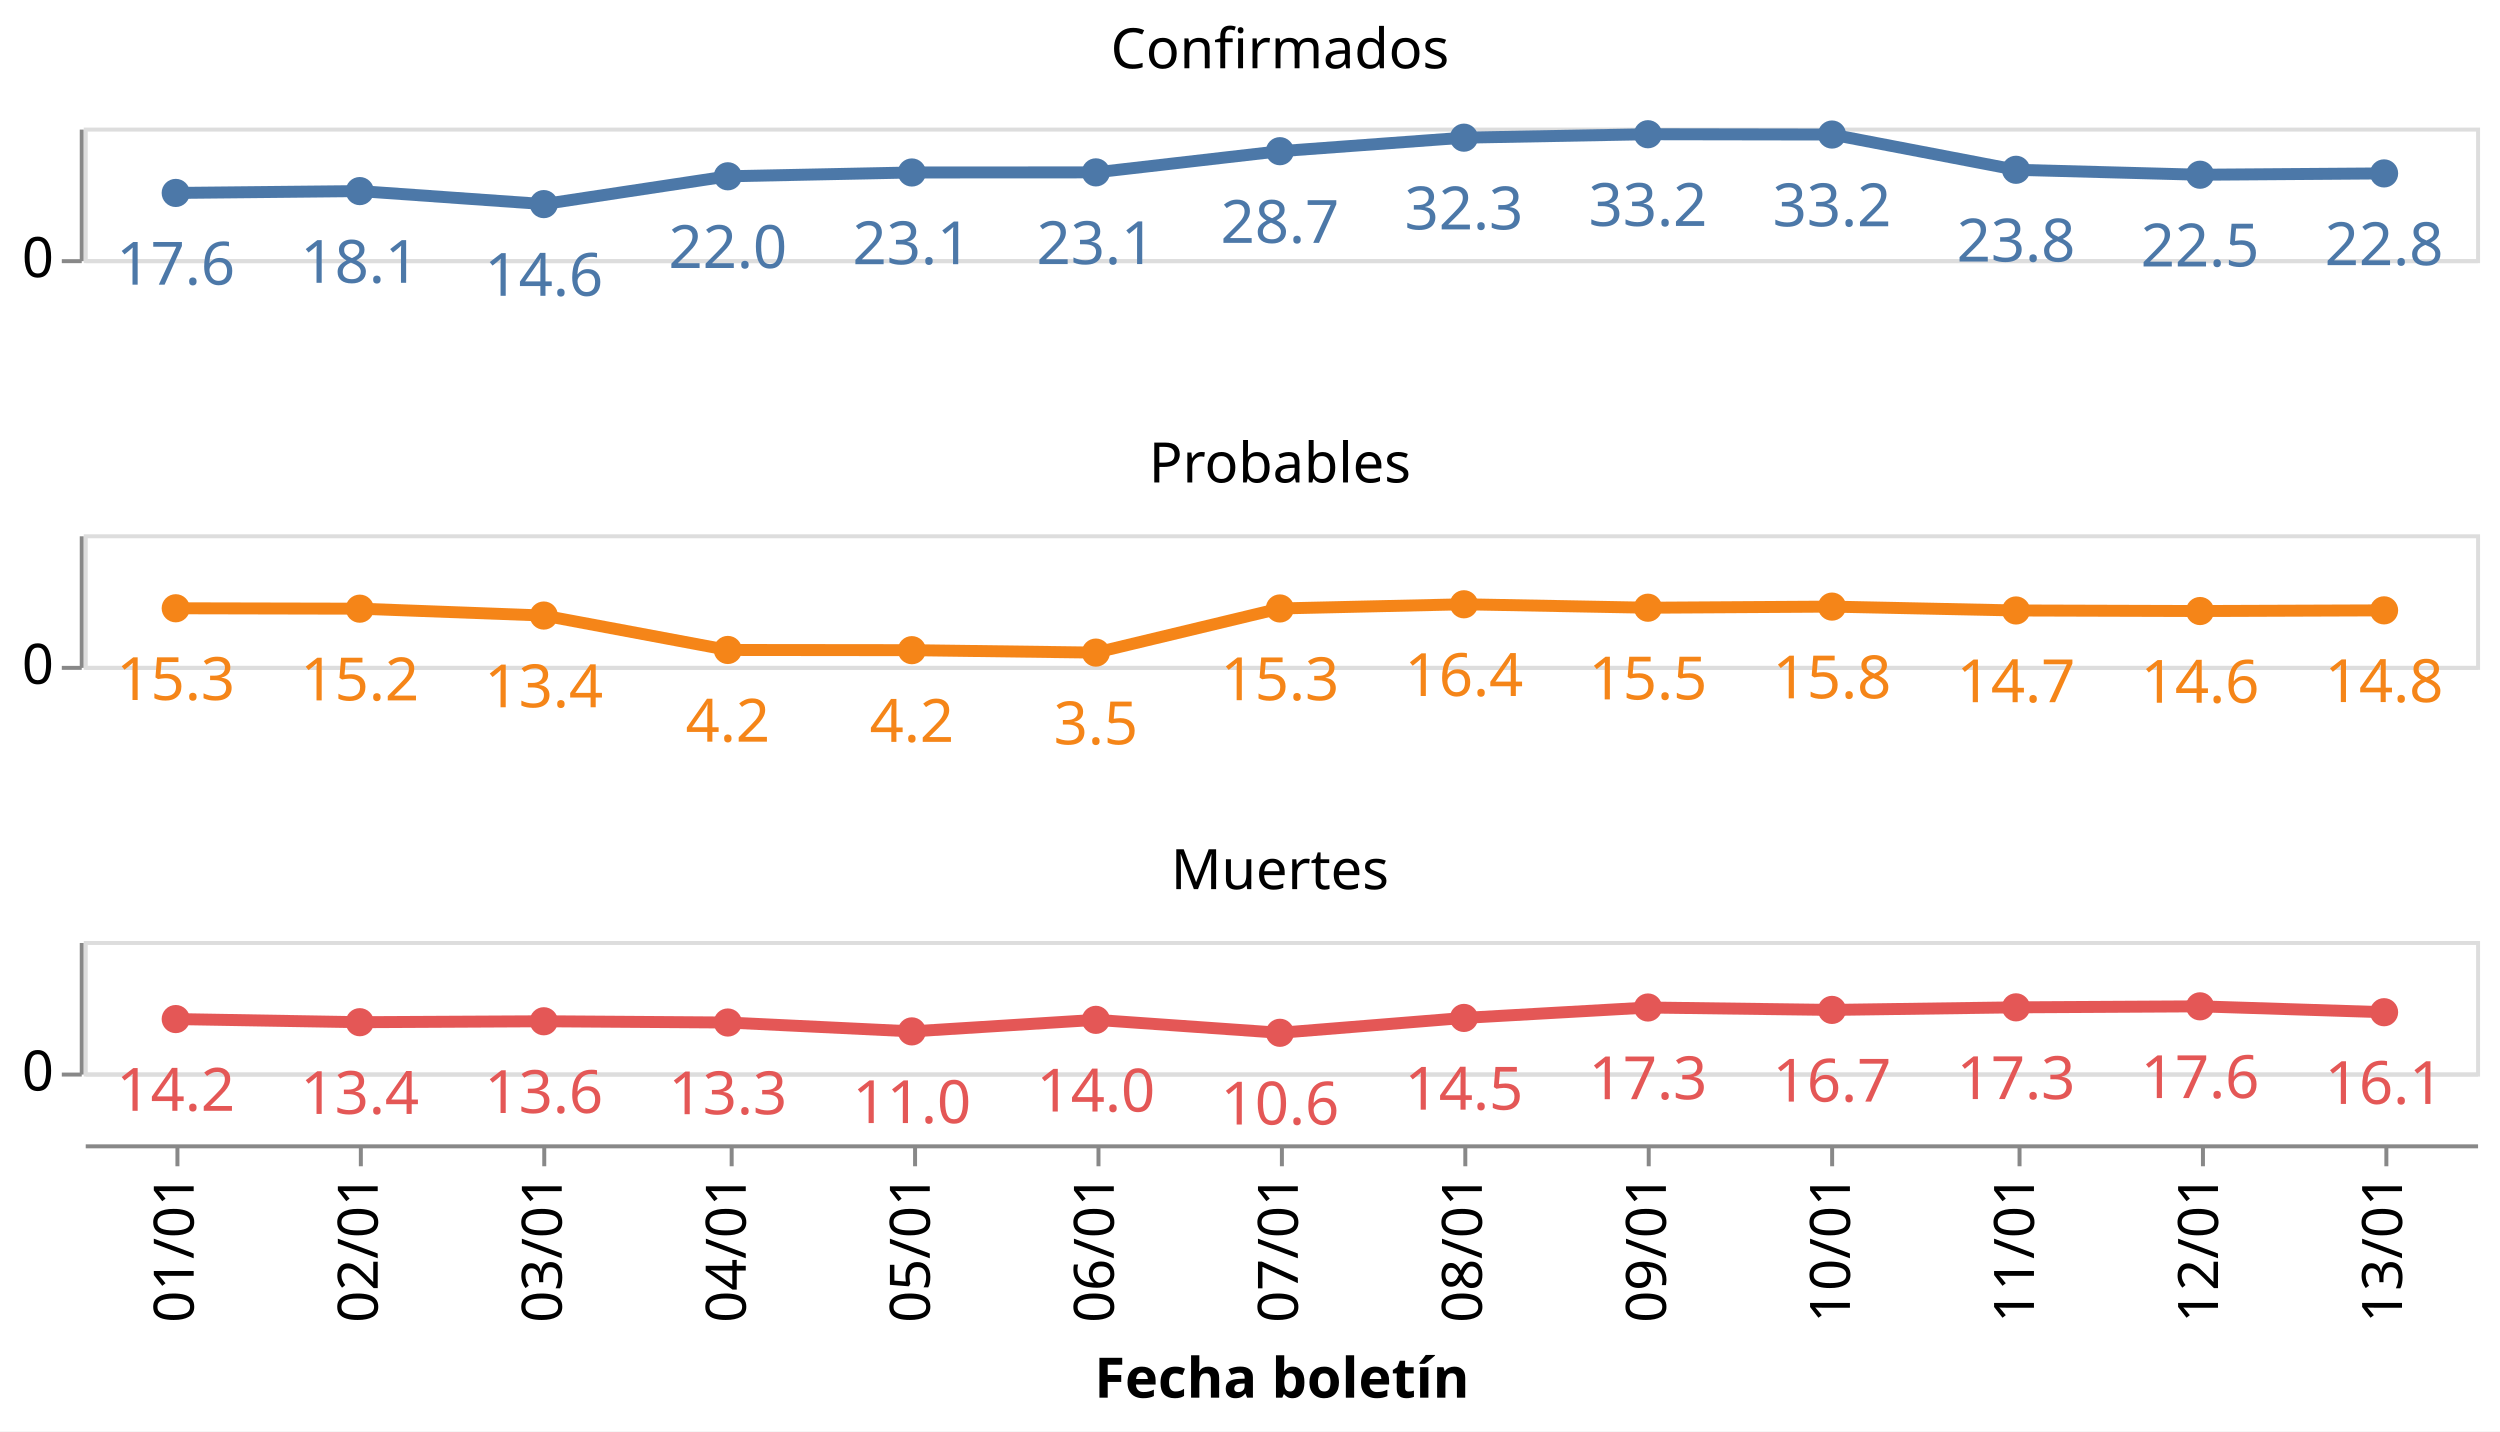
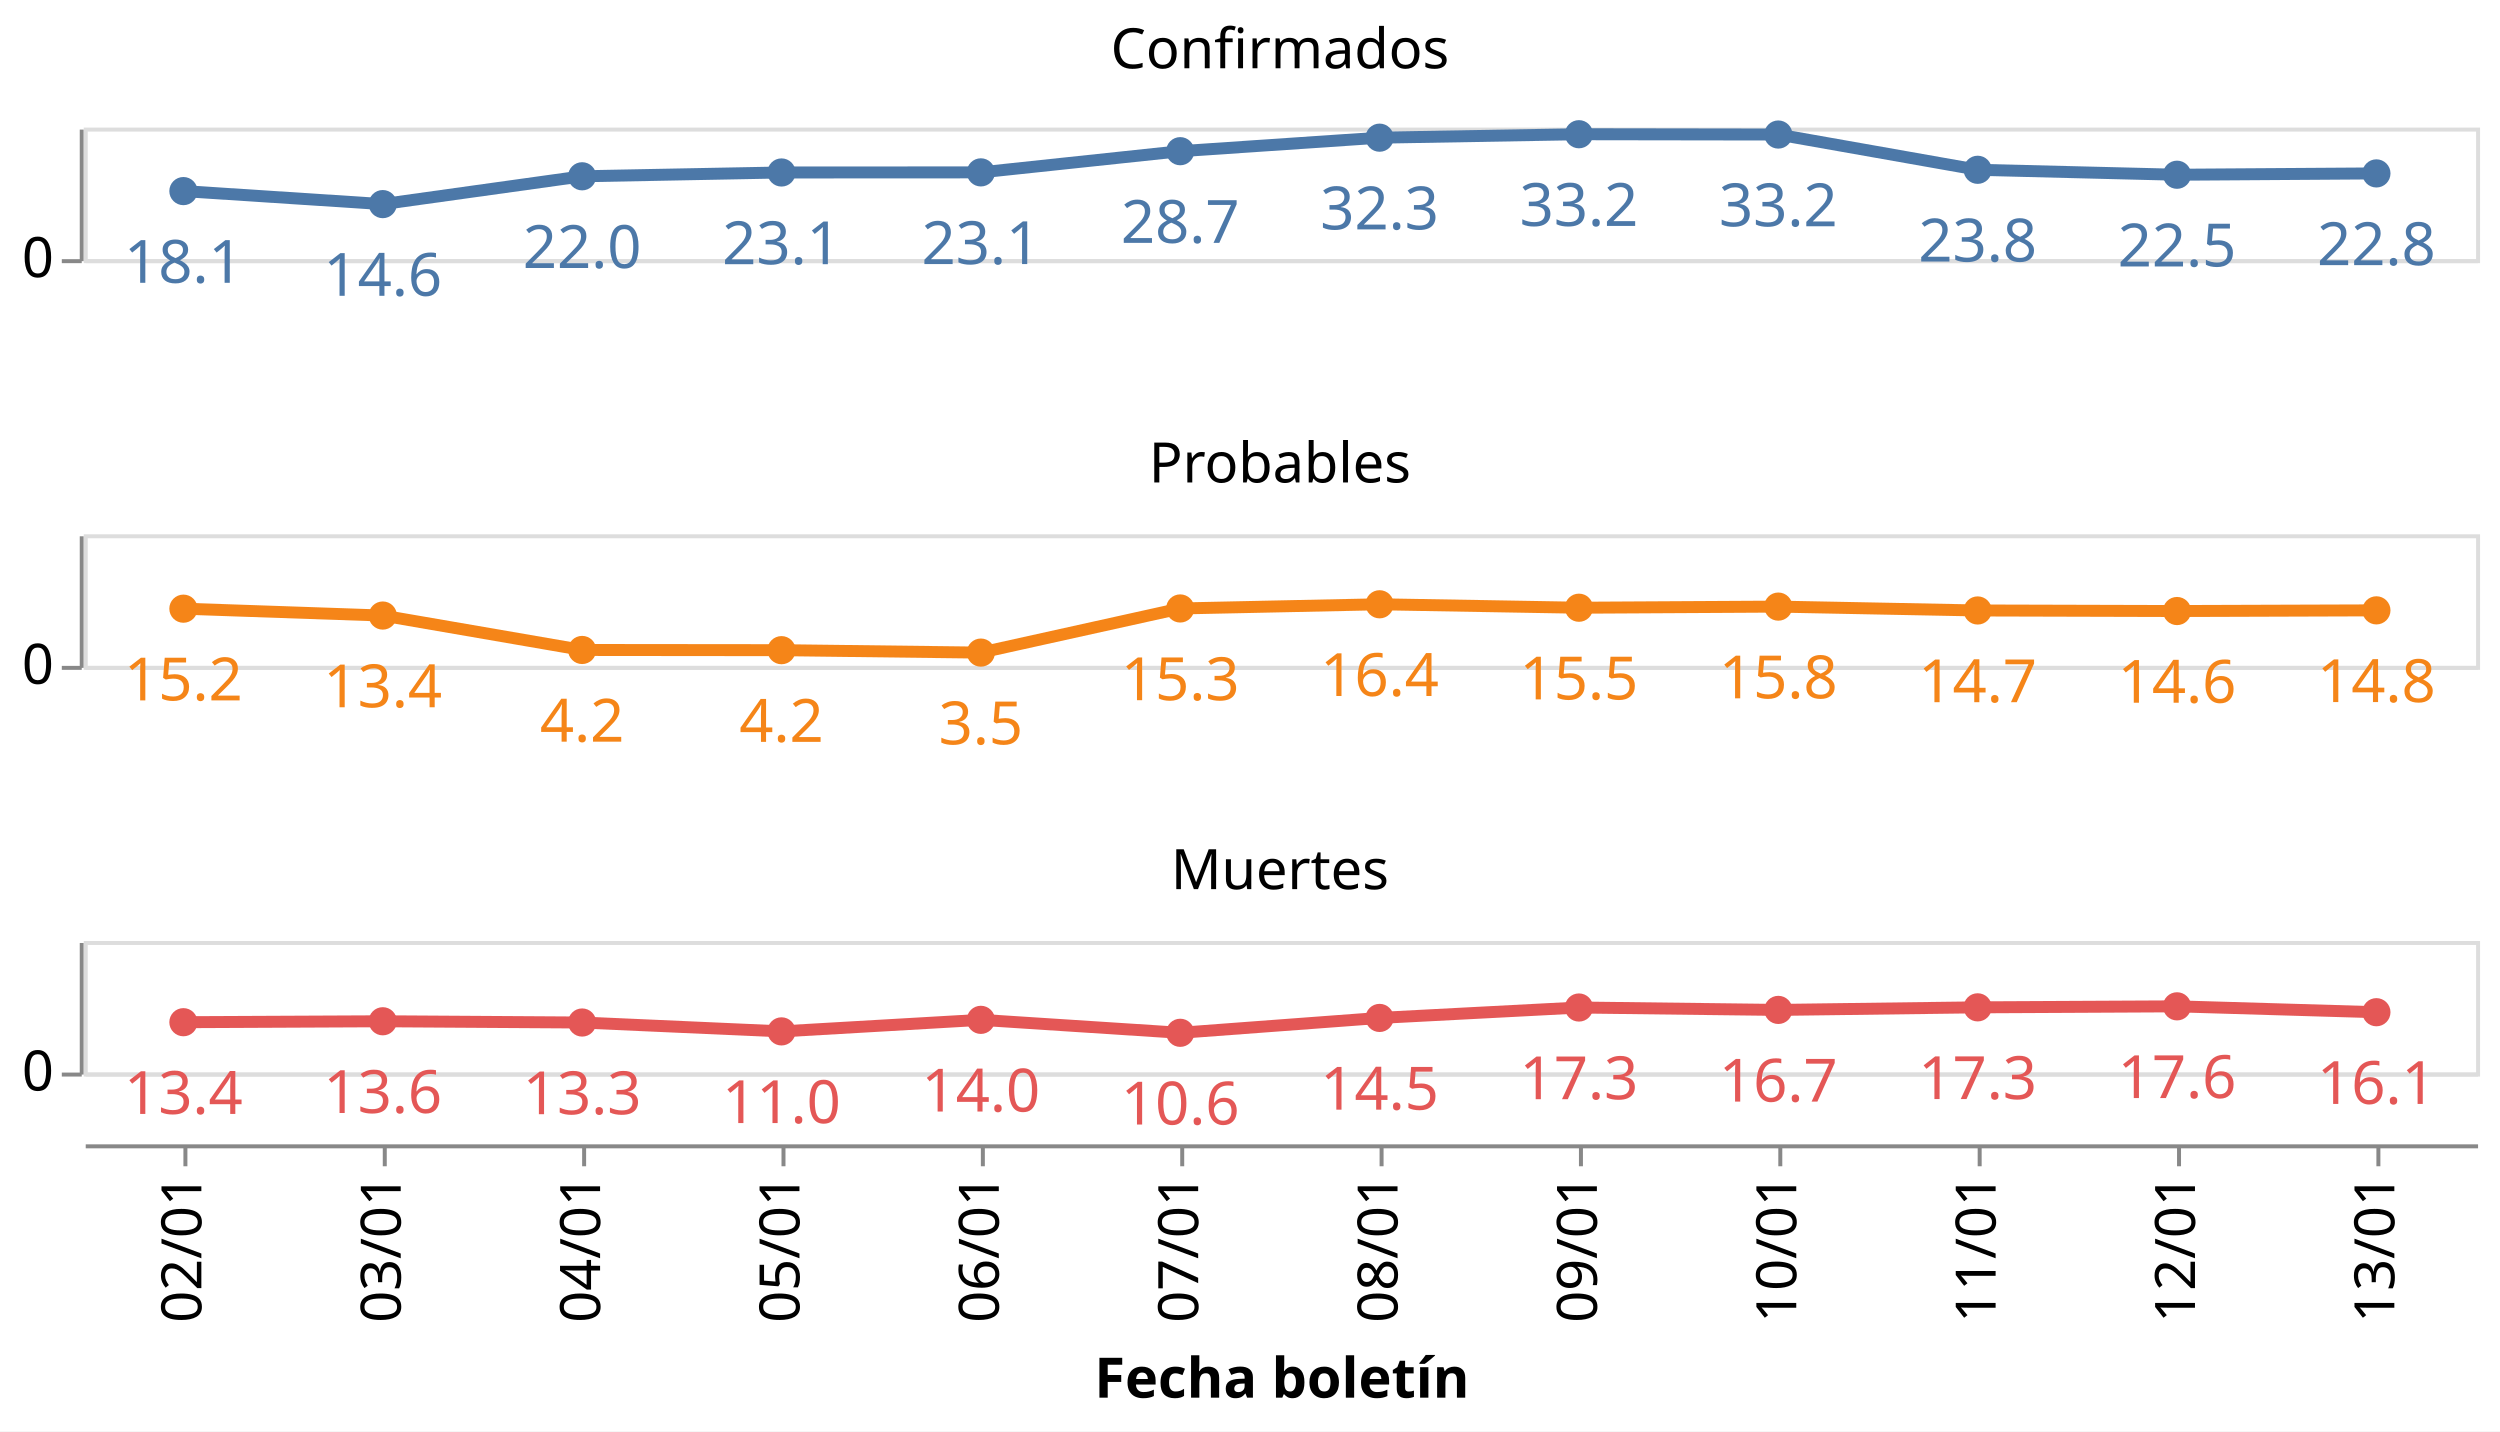
<svg xmlns="http://www.w3.org/2000/svg" class="marks" width="627" height="359" viewBox="0 0 627 359" version="1.1">
  <rect width="627" height="359" style="fill: white;" />
  <g transform="translate(21,32)">
    <g class="mark-group role-frame root">
      <g transform="translate(0,0)">
        <path class="background" d="M0,0h0v0h0Z" style="fill: none;" />
        <g>
          <g class="mark-group role-row-header row_header">
            <g transform="translate(-1,0)">
              <path class="background" d="M0,0h0v33h0Z" style="fill: none;" />
              <g>
                <g class="mark-group role-axis">
                  <g transform="translate(0.5,0.5)">
                    <path class="background" d="M0,0h0v0h0Z" style="pointer-events: none; fill: none;" />
                    <g>
                      <g class="mark-rule role-axis-tick" style="pointer-events: none;">
                        <line transform="translate(0,33)" x2="-5" y2="0" style="fill: none; stroke: #888; stroke-width: 1; opacity: 1;" />
                      </g>
                      <g class="mark-text role-axis-label" style="pointer-events: none;">
                        <text text-anchor="end" transform="translate(-7,37)" style="font-family: sans-serif; font-size: 14px; fill: #000; opacity: 1;">0</text>
                      </g>
                      <g class="mark-rule role-axis-domain" style="pointer-events: none;">
                        <line transform="translate(0,33)" x2="0" y2="-33" style="fill: none; stroke: #888; stroke-width: 1; opacity: 1;" />
                      </g>
                    </g>
                    <path class="foreground" d="" style="pointer-events: none; display: none; fill: none;" />
                  </g>
                </g>
              </g>
              <path class="foreground" d="" style="display: none; fill: none;" />
            </g>
            <g transform="translate(-1,102)">
              <path class="background" d="M0,0h0v33h0Z" style="fill: none;" />
              <g>
                <g class="mark-group role-axis">
                  <g transform="translate(0.5,0.5)">
                    <path class="background" d="M0,0h0v0h0Z" style="pointer-events: none; fill: none;" />
                    <g>
                      <g class="mark-rule role-axis-tick" style="pointer-events: none;">
                        <line transform="translate(0,33)" x2="-5" y2="0" style="fill: none; stroke: #888; stroke-width: 1; opacity: 1;" />
                      </g>
                      <g class="mark-text role-axis-label" style="pointer-events: none;">
                        <text text-anchor="end" transform="translate(-7,37)" style="font-family: sans-serif; font-size: 14px; fill: #000; opacity: 1;">0</text>
                      </g>
                      <g class="mark-rule role-axis-domain" style="pointer-events: none;">
                        <line transform="translate(0,33)" x2="0" y2="-33" style="fill: none; stroke: #888; stroke-width: 1; opacity: 1;" />
                      </g>
                    </g>
                    <path class="foreground" d="" style="pointer-events: none; display: none; fill: none;" />
                  </g>
                </g>
              </g>
              <path class="foreground" d="" style="display: none; fill: none;" />
            </g>
            <g transform="translate(-1,204)">
              <path class="background" d="M0,0h0v33h0Z" style="fill: none;" />
              <g>
                <g class="mark-group role-axis">
                  <g transform="translate(0.5,0.5)">
                    <path class="background" d="M0,0h0v0h0Z" style="pointer-events: none; fill: none;" />
                    <g>
                      <g class="mark-rule role-axis-tick" style="pointer-events: none;">
                        <line transform="translate(0,33)" x2="-5" y2="0" style="fill: none; stroke: #888; stroke-width: 1; opacity: 1;" />
                      </g>
                      <g class="mark-text role-axis-label" style="pointer-events: none;">
                        <text text-anchor="end" transform="translate(-7,37)" style="font-family: sans-serif; font-size: 14px; fill: #000; opacity: 1;">0</text>
                      </g>
                      <g class="mark-rule role-axis-domain" style="pointer-events: none;">
                        <line transform="translate(0,33)" x2="0" y2="-33" style="fill: none; stroke: #888; stroke-width: 1; opacity: 1;" />
                      </g>
                    </g>
                    <path class="foreground" d="" style="pointer-events: none; display: none; fill: none;" />
                  </g>
                </g>
              </g>
              <path class="foreground" d="" style="display: none; fill: none;" />
            </g>
          </g>
          <g class="mark-group role-column-footer column_footer">
            <g transform="translate(0,255)">
              <path class="background" d="M0,0h600v0h-600Z" style="fill: none;" />
              <g>
                <g class="mark-group role-axis">
                  <g transform="translate(0.5,0.5)">
                    <path class="background" d="M0,0h0v0h0Z" style="pointer-events: none; fill: none;" />
                    <g>
                      <g class="mark-rule role-axis-tick" style="pointer-events: none;">
-                         <line transform="translate(23,0)" x2="0" y2="5" style="fill: none; stroke: #888; stroke-width: 1; opacity: 1;" />
-                         <line transform="translate(69,0)" x2="0" y2="5" style="fill: none; stroke: #888; stroke-width: 1; opacity: 1;" />
-                         <line transform="translate(115,0)" x2="0" y2="5" style="fill: none; stroke: #888; stroke-width: 1; opacity: 1;" />
-                         <line transform="translate(162,0)" x2="0" y2="5" style="fill: none; stroke: #888; stroke-width: 1; opacity: 1;" />
-                         <line transform="translate(208,0)" x2="0" y2="5" style="fill: none; stroke: #888; stroke-width: 1; opacity: 1;" />
-                         <line transform="translate(254,0)" x2="0" y2="5" style="fill: none; stroke: #888; stroke-width: 1; opacity: 1;" />
-                         <line transform="translate(300,0)" x2="0" y2="5" style="fill: none; stroke: #888; stroke-width: 1; opacity: 1;" />
-                         <line transform="translate(346,0)" x2="0" y2="5" style="fill: none; stroke: #888; stroke-width: 1; opacity: 1;" />
-                         <line transform="translate(392,0)" x2="0" y2="5" style="fill: none; stroke: #888; stroke-width: 1; opacity: 1;" />
-                         <line transform="translate(438,0)" x2="0" y2="5" style="fill: none; stroke: #888; stroke-width: 1; opacity: 1;" />
-                         <line transform="translate(485,0)" x2="0" y2="5" style="fill: none; stroke: #888; stroke-width: 1; opacity: 1;" />
-                         <line transform="translate(531,0)" x2="0" y2="5" style="fill: none; stroke: #888; stroke-width: 1; opacity: 1;" />
-                         <line transform="translate(577,0)" x2="0" y2="5" style="fill: none; stroke: #888; stroke-width: 1; opacity: 1;" />
+                         <line transform="translate(25,0)" x2="0" y2="5" style="fill: none; stroke: #888; stroke-width: 1; opacity: 1;" />
+                         <line transform="translate(75,0)" x2="0" y2="5" style="fill: none; stroke: #888; stroke-width: 1; opacity: 1;" />
+                         <line transform="translate(125,0)" x2="0" y2="5" style="fill: none; stroke: #888; stroke-width: 1; opacity: 1;" />
+                         <line transform="translate(175,0)" x2="0" y2="5" style="fill: none; stroke: #888; stroke-width: 1; opacity: 1;" />
+                         <line transform="translate(225,0)" x2="0" y2="5" style="fill: none; stroke: #888; stroke-width: 1; opacity: 1;" />
+                         <line transform="translate(275,0)" x2="0" y2="5" style="fill: none; stroke: #888; stroke-width: 1; opacity: 1;" />
+                         <line transform="translate(325,0)" x2="0" y2="5" style="fill: none; stroke: #888; stroke-width: 1; opacity: 1;" />
+                         <line transform="translate(375,0)" x2="0" y2="5" style="fill: none; stroke: #888; stroke-width: 1; opacity: 1;" />
+                         <line transform="translate(425,0)" x2="0" y2="5" style="fill: none; stroke: #888; stroke-width: 1; opacity: 1;" />
+                         <line transform="translate(475,0)" x2="0" y2="5" style="fill: none; stroke: #888; stroke-width: 1; opacity: 1;" />
+                         <line transform="translate(525,0)" x2="0" y2="5" style="fill: none; stroke: #888; stroke-width: 1; opacity: 1;" />
+                         <line transform="translate(575,0)" x2="0" y2="5" style="fill: none; stroke: #888; stroke-width: 1; opacity: 1;" />
                      </g>
                      <g class="mark-text role-axis-label" style="pointer-events: none;">
-                         <text text-anchor="end" transform="translate(23.07692,7) rotate(270) translate(0,4)" style="font-family: sans-serif; font-size: 14px; fill: #000; opacity: 1;">01/01</text>
-                         <text text-anchor="end" transform="translate(69.23077,7) rotate(270) translate(0,4)" style="font-family: sans-serif; font-size: 14px; fill: #000; opacity: 1;">02/01</text>
-                         <text text-anchor="end" transform="translate(115.3846,7) rotate(270) translate(0,4)" style="font-family: sans-serif; font-size: 14px; fill: #000; opacity: 1;">03/01</text>
-                         <text text-anchor="end" transform="translate(161.5385,7) rotate(270) translate(0,4)" style="font-family: sans-serif; font-size: 14px; fill: #000; opacity: 1;">04/01</text>
-                         <text text-anchor="end" transform="translate(207.6923,7) rotate(270) translate(0,4)" style="font-family: sans-serif; font-size: 14px; fill: #000; opacity: 1;">05/01</text>
-                         <text text-anchor="end" transform="translate(253.8462,7) rotate(270) translate(0,4)" style="font-family: sans-serif; font-size: 14px; fill: #000; opacity: 1;">06/01</text>
-                         <text text-anchor="end" transform="translate(300,7) rotate(270) translate(0,4)" style="font-family: sans-serif; font-size: 14px; fill: #000; opacity: 1;">07/01</text>
-                         <text text-anchor="end" transform="translate(346.1538,7) rotate(270) translate(0,4)" style="font-family: sans-serif; font-size: 14px; fill: #000; opacity: 1;">08/01</text>
-                         <text text-anchor="end" transform="translate(392.3077,7) rotate(270) translate(0,4)" style="font-family: sans-serif; font-size: 14px; fill: #000; opacity: 1;">09/01</text>
-                         <text text-anchor="end" transform="translate(438.4615,7) rotate(270) translate(0,4)" style="font-family: sans-serif; font-size: 14px; fill: #000; opacity: 1;">10/01</text>
-                         <text text-anchor="end" transform="translate(484.6154,7) rotate(270) translate(0,4)" style="font-family: sans-serif; font-size: 14px; fill: #000; opacity: 1;">11/01</text>
-                         <text text-anchor="end" transform="translate(530.7692,7) rotate(270) translate(0,4)" style="font-family: sans-serif; font-size: 14px; fill: #000; opacity: 1;">12/01</text>
-                         <text text-anchor="end" transform="translate(576.9231,7) rotate(270) translate(0,4)" style="font-family: sans-serif; font-size: 14px; fill: #000; opacity: 1;">13/01</text>
+                         <text text-anchor="end" transform="translate(25,7) rotate(270) translate(0,4)" style="font-family: sans-serif; font-size: 14px; fill: #000; opacity: 1;">02/01</text>
+                         <text text-anchor="end" transform="translate(75,7) rotate(270) translate(0,4)" style="font-family: sans-serif; font-size: 14px; fill: #000; opacity: 1;">03/01</text>
+                         <text text-anchor="end" transform="translate(125,7) rotate(270) translate(0,4)" style="font-family: sans-serif; font-size: 14px; fill: #000; opacity: 1;">04/01</text>
+                         <text text-anchor="end" transform="translate(175,7) rotate(270) translate(0,4)" style="font-family: sans-serif; font-size: 14px; fill: #000; opacity: 1;">05/01</text>
+                         <text text-anchor="end" transform="translate(225,7) rotate(270) translate(0,4)" style="font-family: sans-serif; font-size: 14px; fill: #000; opacity: 1;">06/01</text>
+                         <text text-anchor="end" transform="translate(275,7) rotate(270) translate(0,4)" style="font-family: sans-serif; font-size: 14px; fill: #000; opacity: 1;">07/01</text>
+                         <text text-anchor="end" transform="translate(325,7) rotate(270) translate(0,4)" style="font-family: sans-serif; font-size: 14px; fill: #000; opacity: 1;">08/01</text>
+                         <text text-anchor="end" transform="translate(375,7) rotate(270) translate(0,4)" style="font-family: sans-serif; font-size: 14px; fill: #000; opacity: 1;">09/01</text>
+                         <text text-anchor="end" transform="translate(425,7) rotate(270) translate(0,4)" style="font-family: sans-serif; font-size: 14px; fill: #000; opacity: 1;">10/01</text>
+                         <text text-anchor="end" transform="translate(475,7) rotate(270) translate(0,4)" style="font-family: sans-serif; font-size: 14px; fill: #000; opacity: 1;">11/01</text>
+                         <text text-anchor="end" transform="translate(525,7) rotate(270) translate(0,4)" style="font-family: sans-serif; font-size: 14px; fill: #000; opacity: 1;">12/01</text>
+                         <text text-anchor="end" transform="translate(575,7) rotate(270) translate(0,4)" style="font-family: sans-serif; font-size: 14px; fill: #000; opacity: 1;">13/01</text>
                      </g>
                      <g class="mark-rule role-axis-domain" style="pointer-events: none;">
                        <line transform="translate(0,0)" x2="600" y2="0" style="fill: none; stroke: #888; stroke-width: 1; opacity: 1;" />
                      </g>
                      <g class="mark-text role-axis-title" style="pointer-events: none;">
                        <text text-anchor="middle" transform="translate(300,63.03418)" style="font-family: sans-serif; font-size: 14px; font-weight: bold; fill: #000; opacity: 1;">Fecha boletín</text>
                      </g>
                    </g>
                    <path class="foreground" d="" style="pointer-events: none; display: none; fill: none;" />
                  </g>
                </g>
              </g>
              <path class="foreground" d="" style="display: none; fill: none;" />
            </g>
          </g>
          <g class="mark-group role-scope cell">
            <g transform="translate(0,0)">
              <path class="background" d="M0.5,0.5h600v33h-600Z" style="fill: none; stroke: #ddd;" />
              <g>
                <g class="mark-group role-axis">
                  <g transform="translate(0.5,0.5)">
                    <path class="background" d="M0,0h0v0h0Z" style="pointer-events: none; fill: none;" />
                    <g>
                      <g class="mark-rule role-axis-grid" style="pointer-events: none;">
                        <line transform="translate(0,33)" x2="600" y2="0" style="fill: none; stroke: #ddd; stroke-width: 1; opacity: 1;" />
                      </g>
                    </g>
                    <path class="foreground" d="" style="pointer-events: none; display: none; fill: none;" />
                  </g>
                </g>
                <g class="mark-group role-scope child_layer_0_layer_0_pathgroup">
                  <g transform="translate(0,0)">
                    <path class="background" d="M0,0h600v33h-600Z" style="fill: none;" />
                    <g>
                      <g class="mark-line role-mark child_layer_0_layer_0_marks">
-                         <path d="M23.077,16.389L69.231,15.925L115.385,19.19L161.538,12.213L207.692,11.258L253.846,11.232L300,5.918L346.154,2.529L392.308,1.664L438.462,1.742L484.615,10.584L530.769,11.824L576.923,11.491" style="fill: none; stroke: #4c78a8; stroke-width: 3;" />
+                         <path d="M25,15.925L75,19.19L125,12.213L175,11.258L225,11.232L275,5.918L325,2.529L375,1.664L425,1.742L475,10.584L525,11.824L575,11.491" style="fill: none; stroke: #4c78a8; stroke-width: 3;" />
                      </g>
                    </g>
                    <path class="foreground" d="" style="display: none; fill: none;" />
                  </g>
                </g>
                <g class="mark-symbol role-mark child_layer_0_layer_1_marks">
-                   <path transform="translate(576.9231,11.49149)" d="M3.536,0A3.536,3.536,0,1,1,-3.536,0A3.536,3.536,0,1,1,3.536,0" style="fill: #4c78a8; stroke-width: 2; opacity: 1;" />
-                   <path transform="translate(530.7692,11.82377)" d="M3.536,0A3.536,3.536,0,1,1,-3.536,0A3.536,3.536,0,1,1,3.536,0" style="fill: #4c78a8; stroke-width: 2; opacity: 1;" />
-                   <path transform="translate(484.6154,10.58426)" d="M3.536,0A3.536,3.536,0,1,1,-3.536,0A3.536,3.536,0,1,1,3.536,0" style="fill: #4c78a8; stroke-width: 2; opacity: 1;" />
-                   <path transform="translate(438.4615,1.741704)" d="M3.536,0A3.536,3.536,0,1,1,-3.536,0A3.536,3.536,0,1,1,3.536,0" style="fill: #4c78a8; stroke-width: 2; opacity: 1;" />
-                   <path transform="translate(392.3077,1.663779)" d="M3.536,0A3.536,3.536,0,1,1,-3.536,0A3.536,3.536,0,1,1,3.536,0" style="fill: #4c78a8; stroke-width: 2; opacity: 1;" />
-                   <path transform="translate(346.1538,2.529187)" d="M3.536,0A3.536,3.536,0,1,1,-3.536,0A3.536,3.536,0,1,1,3.536,0" style="fill: #4c78a8; stroke-width: 2; opacity: 1;" />
-                   <path transform="translate(300,5.918071)" d="M3.536,0A3.536,3.536,0,1,1,-3.536,0A3.536,3.536,0,1,1,3.536,0" style="fill: #4c78a8; stroke-width: 2; opacity: 1;" />
-                   <path transform="translate(253.8462,11.23232)" d="M3.536,0A3.536,3.536,0,1,1,-3.536,0A3.536,3.536,0,1,1,3.536,0" style="fill: #4c78a8; stroke-width: 2; opacity: 1;" />
-                   <path transform="translate(207.6923,11.25797)" d="M3.536,0A3.536,3.536,0,1,1,-3.536,0A3.536,3.536,0,1,1,3.536,0" style="fill: #4c78a8; stroke-width: 2; opacity: 1;" />
-                   <path transform="translate(161.5385,12.21331)" d="M3.536,0A3.536,3.536,0,1,1,-3.536,0A3.536,3.536,0,1,1,3.536,0" style="fill: #4c78a8; stroke-width: 2; opacity: 1;" />
-                   <path transform="translate(115.3846,19.18999)" d="M3.536,0A3.536,3.536,0,1,1,-3.536,0A3.536,3.536,0,1,1,3.536,0" style="fill: #4c78a8; stroke-width: 2; opacity: 1;" />
-                   <path transform="translate(69.23077,15.92534)" d="M3.536,0A3.536,3.536,0,1,1,-3.536,0A3.536,3.536,0,1,1,3.536,0" style="fill: #4c78a8; stroke-width: 2; opacity: 1;" />
-                   <path transform="translate(23.07692,16.38901)" d="M3.536,0A3.536,3.536,0,1,1,-3.536,0A3.536,3.536,0,1,1,3.536,0" style="fill: #4c78a8; stroke-width: 2; opacity: 1;" />
+                   <path transform="translate(575,11.49149)" d="M3.536,0A3.536,3.536,0,1,1,-3.536,0A3.536,3.536,0,1,1,3.536,0" style="fill: #4c78a8; stroke-width: 2; opacity: 1;" />
+                   <path transform="translate(525,11.82377)" d="M3.536,0A3.536,3.536,0,1,1,-3.536,0A3.536,3.536,0,1,1,3.536,0" style="fill: #4c78a8; stroke-width: 2; opacity: 1;" />
+                   <path transform="translate(475,10.58426)" d="M3.536,0A3.536,3.536,0,1,1,-3.536,0A3.536,3.536,0,1,1,3.536,0" style="fill: #4c78a8; stroke-width: 2; opacity: 1;" />
+                   <path transform="translate(425,1.741704)" d="M3.536,0A3.536,3.536,0,1,1,-3.536,0A3.536,3.536,0,1,1,3.536,0" style="fill: #4c78a8; stroke-width: 2; opacity: 1;" />
+                   <path transform="translate(375,1.663779)" d="M3.536,0A3.536,3.536,0,1,1,-3.536,0A3.536,3.536,0,1,1,3.536,0" style="fill: #4c78a8; stroke-width: 2; opacity: 1;" />
+                   <path transform="translate(325,2.529187)" d="M3.536,0A3.536,3.536,0,1,1,-3.536,0A3.536,3.536,0,1,1,3.536,0" style="fill: #4c78a8; stroke-width: 2; opacity: 1;" />
+                   <path transform="translate(275,5.918071)" d="M3.536,0A3.536,3.536,0,1,1,-3.536,0A3.536,3.536,0,1,1,3.536,0" style="fill: #4c78a8; stroke-width: 2; opacity: 1;" />
+                   <path transform="translate(225,11.23232)" d="M3.536,0A3.536,3.536,0,1,1,-3.536,0A3.536,3.536,0,1,1,3.536,0" style="fill: #4c78a8; stroke-width: 2; opacity: 1;" />
+                   <path transform="translate(175,11.25797)" d="M3.536,0A3.536,3.536,0,1,1,-3.536,0A3.536,3.536,0,1,1,3.536,0" style="fill: #4c78a8; stroke-width: 2; opacity: 1;" />
+                   <path transform="translate(125,12.21331)" d="M3.536,0A3.536,3.536,0,1,1,-3.536,0A3.536,3.536,0,1,1,3.536,0" style="fill: #4c78a8; stroke-width: 2; opacity: 1;" />
+                   <path transform="translate(75,19.18999)" d="M3.536,0A3.536,3.536,0,1,1,-3.536,0A3.536,3.536,0,1,1,3.536,0" style="fill: #4c78a8; stroke-width: 2; opacity: 1;" />
+                   <path transform="translate(25,15.92534)" d="M3.536,0A3.536,3.536,0,1,1,-3.536,0A3.536,3.536,0,1,1,3.536,0" style="fill: #4c78a8; stroke-width: 2; opacity: 1;" />
                </g>
                <g class="mark-text role-mark child_layer_1_marks">
-                   <text text-anchor="middle" transform="translate(576.9231,34.49149)" style="font-family: sans-serif; font-size: 15px; fill: #4c78a8;">22.8</text>
-                   <text text-anchor="middle" transform="translate(530.7692,34.82377)" style="font-family: sans-serif; font-size: 15px; fill: #4c78a8;">22.5</text>
-                   <text text-anchor="middle" transform="translate(484.6154,33.58426)" style="font-family: sans-serif; font-size: 15px; fill: #4c78a8;">23.8</text>
-                   <text text-anchor="middle" transform="translate(438.4615,24.7417)" style="font-family: sans-serif; font-size: 15px; fill: #4c78a8;">33.2</text>
-                   <text text-anchor="middle" transform="translate(392.3077,24.66378)" style="font-family: sans-serif; font-size: 15px; fill: #4c78a8;">33.2</text>
-                   <text text-anchor="middle" transform="translate(346.1538,25.52919)" style="font-family: sans-serif; font-size: 15px; fill: #4c78a8;">32.3</text>
-                   <text text-anchor="middle" transform="translate(300,28.91807)" style="font-family: sans-serif; font-size: 15px; fill: #4c78a8;">28.7</text>
-                   <text text-anchor="middle" transform="translate(253.8462,34.23232)" style="font-family: sans-serif; font-size: 15px; fill: #4c78a8;">23.1</text>
-                   <text text-anchor="middle" transform="translate(207.6923,34.25797)" style="font-family: sans-serif; font-size: 15px; fill: #4c78a8;">23.1</text>
-                   <text text-anchor="middle" transform="translate(161.5385,35.21331)" style="font-family: sans-serif; font-size: 15px; fill: #4c78a8;">22.0</text>
-                   <text text-anchor="middle" transform="translate(115.3846,42.18999)" style="font-family: sans-serif; font-size: 15px; fill: #4c78a8;">14.6</text>
-                   <text text-anchor="middle" transform="translate(69.23077,38.92534)" style="font-family: sans-serif; font-size: 15px; fill: #4c78a8;">18.1</text>
-                   <text text-anchor="middle" transform="translate(23.07692,39.38901)" style="font-family: sans-serif; font-size: 15px; fill: #4c78a8;">17.6</text>
+                   <text text-anchor="middle" transform="translate(575,34.49149)" style="font-family: sans-serif; font-size: 15px; fill: #4c78a8;">22.8</text>
+                   <text text-anchor="middle" transform="translate(525,34.82377)" style="font-family: sans-serif; font-size: 15px; fill: #4c78a8;">22.5</text>
+                   <text text-anchor="middle" transform="translate(475,33.58426)" style="font-family: sans-serif; font-size: 15px; fill: #4c78a8;">23.8</text>
+                   <text text-anchor="middle" transform="translate(425,24.7417)" style="font-family: sans-serif; font-size: 15px; fill: #4c78a8;">33.2</text>
+                   <text text-anchor="middle" transform="translate(375,24.66378)" style="font-family: sans-serif; font-size: 15px; fill: #4c78a8;">33.2</text>
+                   <text text-anchor="middle" transform="translate(325,25.52919)" style="font-family: sans-serif; font-size: 15px; fill: #4c78a8;">32.3</text>
+                   <text text-anchor="middle" transform="translate(275,28.91807)" style="font-family: sans-serif; font-size: 15px; fill: #4c78a8;">28.7</text>
+                   <text text-anchor="middle" transform="translate(225,34.23232)" style="font-family: sans-serif; font-size: 15px; fill: #4c78a8;">23.1</text>
+                   <text text-anchor="middle" transform="translate(175,34.25797)" style="font-family: sans-serif; font-size: 15px; fill: #4c78a8;">23.1</text>
+                   <text text-anchor="middle" transform="translate(125,35.21331)" style="font-family: sans-serif; font-size: 15px; fill: #4c78a8;">22.0</text>
+                   <text text-anchor="middle" transform="translate(75,42.18999)" style="font-family: sans-serif; font-size: 15px; fill: #4c78a8;">14.6</text>
+                   <text text-anchor="middle" transform="translate(25,38.92534)" style="font-family: sans-serif; font-size: 15px; fill: #4c78a8;">18.1</text>
                </g>
                <g class="mark-group role-title">
                  <g transform="translate(300,-25.87175)">
                    <path class="background" d="M0,0h0v0h0Z" style="pointer-events: none; fill: none;" />
                    <g>
                      <g class="mark-text role-title-text" style="pointer-events: none;">
                        <text text-anchor="middle" transform="translate(0,11)" style="font-family: sans-serif; font-size: 14px; fill: #000; opacity: 1;">Confirmados</text>
                      </g>
                    </g>
                    <path class="foreground" d="" style="pointer-events: none; display: none; fill: none;" />
                  </g>
                </g>
              </g>
              <path class="foreground" d="" style="display: none; fill: none;" />
            </g>
            <g transform="translate(0,102)">
              <path class="background" d="M0.5,0.5h600v33h-600Z" style="fill: none; stroke: #ddd;" />
              <g>
                <g class="mark-group role-axis">
                  <g transform="translate(0.5,0.5)">
                    <path class="background" d="M0,0h0v0h0Z" style="pointer-events: none; fill: none;" />
                    <g>
                      <g class="mark-rule role-axis-grid" style="pointer-events: none;">
                        <line transform="translate(0,33)" x2="600" y2="0" style="fill: none; stroke: #ddd; stroke-width: 1; opacity: 1;" />
                      </g>
                    </g>
                    <path class="foreground" d="" style="pointer-events: none; display: none; fill: none;" />
                  </g>
                </g>
                <g class="mark-group role-scope child_layer_0_layer_0_pathgroup">
                  <g transform="translate(0,0)">
                    <path class="background" d="M0,0h600v33h-600Z" style="fill: none;" />
                    <g>
                      <g class="mark-line role-mark child_layer_0_layer_0_marks">
-                         <path d="M23.077,18.554L69.231,18.657L115.385,20.38L161.538,29.012L207.692,29.065L253.846,29.673L300,18.602L346.154,17.554L392.308,18.417L438.462,18.137L484.615,19.106L530.769,19.247L576.923,19.077" style="fill: none; stroke: #f58518; stroke-width: 3;" />
+                         <path d="M25,18.657L75,20.38L125,29.012L175,29.065L225,29.673L275,18.602L325,17.554L375,18.417L425,18.137L475,19.106L525,19.247L575,19.077" style="fill: none; stroke: #f58518; stroke-width: 3;" />
                      </g>
                    </g>
                    <path class="foreground" d="" style="display: none; fill: none;" />
                  </g>
                </g>
                <g class="mark-symbol role-mark child_layer_0_layer_1_marks">
-                   <path transform="translate(576.9231,19.07711)" d="M3.536,0A3.536,3.536,0,1,1,-3.536,0A3.536,3.536,0,1,1,3.536,0" style="fill: #f58518; stroke-width: 2; opacity: 1;" />
-                   <path transform="translate(530.7692,19.24654)" d="M3.536,0A3.536,3.536,0,1,1,-3.536,0A3.536,3.536,0,1,1,3.536,0" style="fill: #f58518; stroke-width: 2; opacity: 1;" />
-                   <path transform="translate(484.6154,19.10563)" d="M3.536,0A3.536,3.536,0,1,1,-3.536,0A3.536,3.536,0,1,1,3.536,0" style="fill: #f58518; stroke-width: 2; opacity: 1;" />
-                   <path transform="translate(438.4615,18.13652)" d="M3.536,0A3.536,3.536,0,1,1,-3.536,0A3.536,3.536,0,1,1,3.536,0" style="fill: #f58518; stroke-width: 2; opacity: 1;" />
-                   <path transform="translate(392.3077,18.41728)" d="M3.536,0A3.536,3.536,0,1,1,-3.536,0A3.536,3.536,0,1,1,3.536,0" style="fill: #f58518; stroke-width: 2; opacity: 1;" />
-                   <path transform="translate(346.1538,17.55413)" d="M3.536,0A3.536,3.536,0,1,1,-3.536,0A3.536,3.536,0,1,1,3.536,0" style="fill: #f58518; stroke-width: 2; opacity: 1;" />
-                   <path transform="translate(300,18.60249)" d="M3.536,0A3.536,3.536,0,1,1,-3.536,0A3.536,3.536,0,1,1,3.536,0" style="fill: #f58518; stroke-width: 2; opacity: 1;" />
-                   <path transform="translate(253.8462,29.67296)" d="M3.536,0A3.536,3.536,0,1,1,-3.536,0A3.536,3.536,0,1,1,3.536,0" style="fill: #f58518; stroke-width: 2; opacity: 1;" />
-                   <path transform="translate(207.6923,29.06467)" d="M3.536,0A3.536,3.536,0,1,1,-3.536,0A3.536,3.536,0,1,1,3.536,0" style="fill: #f58518; stroke-width: 2; opacity: 1;" />
-                   <path transform="translate(161.5385,29.01236)" d="M3.536,0A3.536,3.536,0,1,1,-3.536,0A3.536,3.536,0,1,1,3.536,0" style="fill: #f58518; stroke-width: 2; opacity: 1;" />
-                   <path transform="translate(115.3846,20.37983)" d="M3.536,0A3.536,3.536,0,1,1,-3.536,0A3.536,3.536,0,1,1,3.536,0" style="fill: #f58518; stroke-width: 2; opacity: 1;" />
-                   <path transform="translate(69.23077,18.65679)" d="M3.536,0A3.536,3.536,0,1,1,-3.536,0A3.536,3.536,0,1,1,3.536,0" style="fill: #f58518; stroke-width: 2; opacity: 1;" />
-                   <path transform="translate(23.07692,18.55437)" d="M3.536,0A3.536,3.536,0,1,1,-3.536,0A3.536,3.536,0,1,1,3.536,0" style="fill: #f58518; stroke-width: 2; opacity: 1;" />
+                   <path transform="translate(575,19.07711)" d="M3.536,0A3.536,3.536,0,1,1,-3.536,0A3.536,3.536,0,1,1,3.536,0" style="fill: #f58518; stroke-width: 2; opacity: 1;" />
+                   <path transform="translate(525,19.24654)" d="M3.536,0A3.536,3.536,0,1,1,-3.536,0A3.536,3.536,0,1,1,3.536,0" style="fill: #f58518; stroke-width: 2; opacity: 1;" />
+                   <path transform="translate(475,19.10563)" d="M3.536,0A3.536,3.536,0,1,1,-3.536,0A3.536,3.536,0,1,1,3.536,0" style="fill: #f58518; stroke-width: 2; opacity: 1;" />
+                   <path transform="translate(425,18.13652)" d="M3.536,0A3.536,3.536,0,1,1,-3.536,0A3.536,3.536,0,1,1,3.536,0" style="fill: #f58518; stroke-width: 2; opacity: 1;" />
+                   <path transform="translate(375,18.41728)" d="M3.536,0A3.536,3.536,0,1,1,-3.536,0A3.536,3.536,0,1,1,3.536,0" style="fill: #f58518; stroke-width: 2; opacity: 1;" />
+                   <path transform="translate(325,17.55413)" d="M3.536,0A3.536,3.536,0,1,1,-3.536,0A3.536,3.536,0,1,1,3.536,0" style="fill: #f58518; stroke-width: 2; opacity: 1;" />
+                   <path transform="translate(275,18.60249)" d="M3.536,0A3.536,3.536,0,1,1,-3.536,0A3.536,3.536,0,1,1,3.536,0" style="fill: #f58518; stroke-width: 2; opacity: 1;" />
+                   <path transform="translate(225,29.67296)" d="M3.536,0A3.536,3.536,0,1,1,-3.536,0A3.536,3.536,0,1,1,3.536,0" style="fill: #f58518; stroke-width: 2; opacity: 1;" />
+                   <path transform="translate(175,29.06467)" d="M3.536,0A3.536,3.536,0,1,1,-3.536,0A3.536,3.536,0,1,1,3.536,0" style="fill: #f58518; stroke-width: 2; opacity: 1;" />
+                   <path transform="translate(125,29.01236)" d="M3.536,0A3.536,3.536,0,1,1,-3.536,0A3.536,3.536,0,1,1,3.536,0" style="fill: #f58518; stroke-width: 2; opacity: 1;" />
+                   <path transform="translate(75,20.37983)" d="M3.536,0A3.536,3.536,0,1,1,-3.536,0A3.536,3.536,0,1,1,3.536,0" style="fill: #f58518; stroke-width: 2; opacity: 1;" />
+                   <path transform="translate(25,18.65679)" d="M3.536,0A3.536,3.536,0,1,1,-3.536,0A3.536,3.536,0,1,1,3.536,0" style="fill: #f58518; stroke-width: 2; opacity: 1;" />
                </g>
                <g class="mark-text role-mark child_layer_1_marks">
-                   <text text-anchor="middle" transform="translate(576.9231,42.07711)" style="font-family: sans-serif; font-size: 15px; fill: #f58518;">14.8</text>
-                   <text text-anchor="middle" transform="translate(530.7692,42.24654)" style="font-family: sans-serif; font-size: 15px; fill: #f58518;">14.6</text>
-                   <text text-anchor="middle" transform="translate(484.6154,42.10563)" style="font-family: sans-serif; font-size: 15px; fill: #f58518;">14.7</text>
-                   <text text-anchor="middle" transform="translate(438.4615,41.13652)" style="font-family: sans-serif; font-size: 15px; fill: #f58518;">15.8</text>
-                   <text text-anchor="middle" transform="translate(392.3077,41.41728)" style="font-family: sans-serif; font-size: 15px; fill: #f58518;">15.5</text>
-                   <text text-anchor="middle" transform="translate(346.1538,40.55413)" style="font-family: sans-serif; font-size: 15px; fill: #f58518;">16.4</text>
-                   <text text-anchor="middle" transform="translate(300,41.60249)" style="font-family: sans-serif; font-size: 15px; fill: #f58518;">15.3</text>
-                   <text text-anchor="middle" transform="translate(253.8462,52.67296)" style="font-family: sans-serif; font-size: 15px; fill: #f58518;">3.5</text>
-                   <text text-anchor="middle" transform="translate(207.6923,52.06467)" style="font-family: sans-serif; font-size: 15px; fill: #f58518;">4.2</text>
-                   <text text-anchor="middle" transform="translate(161.5385,52.01236)" style="font-family: sans-serif; font-size: 15px; fill: #f58518;">4.2</text>
-                   <text text-anchor="middle" transform="translate(115.3846,43.37983)" style="font-family: sans-serif; font-size: 15px; fill: #f58518;">13.4</text>
-                   <text text-anchor="middle" transform="translate(69.23077,41.65679)" style="font-family: sans-serif; font-size: 15px; fill: #f58518;">15.2</text>
-                   <text text-anchor="middle" transform="translate(23.07692,41.55437)" style="font-family: sans-serif; font-size: 15px; fill: #f58518;">15.3</text>
+                   <text text-anchor="middle" transform="translate(575,42.07711)" style="font-family: sans-serif; font-size: 15px; fill: #f58518;">14.8</text>
+                   <text text-anchor="middle" transform="translate(525,42.24654)" style="font-family: sans-serif; font-size: 15px; fill: #f58518;">14.6</text>
+                   <text text-anchor="middle" transform="translate(475,42.10563)" style="font-family: sans-serif; font-size: 15px; fill: #f58518;">14.7</text>
+                   <text text-anchor="middle" transform="translate(425,41.13652)" style="font-family: sans-serif; font-size: 15px; fill: #f58518;">15.8</text>
+                   <text text-anchor="middle" transform="translate(375,41.41728)" style="font-family: sans-serif; font-size: 15px; fill: #f58518;">15.5</text>
+                   <text text-anchor="middle" transform="translate(325,40.55413)" style="font-family: sans-serif; font-size: 15px; fill: #f58518;">16.4</text>
+                   <text text-anchor="middle" transform="translate(275,41.60249)" style="font-family: sans-serif; font-size: 15px; fill: #f58518;">15.3</text>
+                   <text text-anchor="middle" transform="translate(225,52.67296)" style="font-family: sans-serif; font-size: 15px; fill: #f58518;">3.5</text>
+                   <text text-anchor="middle" transform="translate(175,52.06467)" style="font-family: sans-serif; font-size: 15px; fill: #f58518;">4.2</text>
+                   <text text-anchor="middle" transform="translate(125,52.01236)" style="font-family: sans-serif; font-size: 15px; fill: #f58518;">4.2</text>
+                   <text text-anchor="middle" transform="translate(75,43.37983)" style="font-family: sans-serif; font-size: 15px; fill: #f58518;">13.4</text>
+                   <text text-anchor="middle" transform="translate(25,41.65679)" style="font-family: sans-serif; font-size: 15px; fill: #f58518;">15.2</text>
                </g>
                <g class="mark-group role-title">
                  <g transform="translate(300,-24)">
                    <path class="background" d="M0,0h0v0h0Z" style="pointer-events: none; fill: none;" />
                    <g>
                      <g class="mark-text role-title-text" style="pointer-events: none;">
                        <text text-anchor="middle" transform="translate(0,11)" style="font-family: sans-serif; font-size: 14px; fill: #000; opacity: 1;">Probables</text>
                      </g>
                    </g>
                    <path class="foreground" d="" style="pointer-events: none; display: none; fill: none;" />
                  </g>
                </g>
              </g>
              <path class="foreground" d="" style="display: none; fill: none;" />
            </g>
            <g transform="translate(0,204)">
              <path class="background" d="M0.5,0.5h600v33h-600Z" style="fill: none; stroke: #ddd;" />
              <g>
                <g class="mark-group role-axis">
                  <g transform="translate(0.5,0.5)">
                    <path class="background" d="M0,0h0v0h0Z" style="pointer-events: none; fill: none;" />
                    <g>
                      <g class="mark-rule role-axis-grid" style="pointer-events: none;">
                        <line transform="translate(0,33)" x2="600" y2="0" style="fill: none; stroke: #ddd; stroke-width: 1; opacity: 1;" />
                      </g>
                    </g>
                    <path class="foreground" d="" style="pointer-events: none; display: none; fill: none;" />
                  </g>
                </g>
                <g class="mark-group role-scope child_layer_0_layer_0_pathgroup">
                  <g transform="translate(0,0)">
                    <path class="background" d="M0,0h600v33h-600Z" style="fill: none;" />
                    <g>
                      <g class="mark-line role-mark child_layer_0_layer_0_marks">
-                         <path d="M23.077,19.582L69.231,20.369L115.385,20.133L161.538,20.447L207.692,22.672L253.846,19.778L300,23.027L346.154,19.297L392.308,16.683L438.462,17.286L484.615,16.642L530.769,16.389L576.923,17.863" style="fill: none; stroke: #e45756; stroke-width: 3;" />
+                         <path d="M25,20.369L75,20.133L125,20.447L175,22.672L225,19.778L275,23.027L325,19.297L375,16.683L425,17.286L475,16.642L525,16.389L575,17.863" style="fill: none; stroke: #e45756; stroke-width: 3;" />
                      </g>
                    </g>
                    <path class="foreground" d="" style="display: none; fill: none;" />
                  </g>
                </g>
                <g class="mark-symbol role-mark child_layer_0_layer_1_marks">
-                   <path transform="translate(576.9231,17.86304)" d="M3.536,0A3.536,3.536,0,1,1,-3.536,0A3.536,3.536,0,1,1,3.536,0" style="fill: #e45756; stroke-width: 2; opacity: 1;" />
-                   <path transform="translate(530.7692,16.38876)" d="M3.536,0A3.536,3.536,0,1,1,-3.536,0A3.536,3.536,0,1,1,3.536,0" style="fill: #e45756; stroke-width: 2; opacity: 1;" />
-                   <path transform="translate(484.6154,16.642)" d="M3.536,0A3.536,3.536,0,1,1,-3.536,0A3.536,3.536,0,1,1,3.536,0" style="fill: #e45756; stroke-width: 2; opacity: 1;" />
-                   <path transform="translate(438.4615,17.28571)" d="M3.536,0A3.536,3.536,0,1,1,-3.536,0A3.536,3.536,0,1,1,3.536,0" style="fill: #e45756; stroke-width: 2; opacity: 1;" />
-                   <path transform="translate(392.3077,16.68303)" d="M3.536,0A3.536,3.536,0,1,1,-3.536,0A3.536,3.536,0,1,1,3.536,0" style="fill: #e45756; stroke-width: 2; opacity: 1;" />
-                   <path transform="translate(346.1538,19.29714)" d="M3.536,0A3.536,3.536,0,1,1,-3.536,0A3.536,3.536,0,1,1,3.536,0" style="fill: #e45756; stroke-width: 2; opacity: 1;" />
-                   <path transform="translate(300,23.02696)" d="M3.536,0A3.536,3.536,0,1,1,-3.536,0A3.536,3.536,0,1,1,3.536,0" style="fill: #e45756; stroke-width: 2; opacity: 1;" />
-                   <path transform="translate(253.8462,19.77782)" d="M3.536,0A3.536,3.536,0,1,1,-3.536,0A3.536,3.536,0,1,1,3.536,0" style="fill: #e45756; stroke-width: 2; opacity: 1;" />
-                   <path transform="translate(207.6923,22.67243)" d="M3.536,0A3.536,3.536,0,1,1,-3.536,0A3.536,3.536,0,1,1,3.536,0" style="fill: #e45756; stroke-width: 2; opacity: 1;" />
-                   <path transform="translate(161.5385,20.44706)" d="M3.536,0A3.536,3.536,0,1,1,-3.536,0A3.536,3.536,0,1,1,3.536,0" style="fill: #e45756; stroke-width: 2; opacity: 1;" />
-                   <path transform="translate(115.3846,20.13333)" d="M3.536,0A3.536,3.536,0,1,1,-3.536,0A3.536,3.536,0,1,1,3.536,0" style="fill: #e45756; stroke-width: 2; opacity: 1;" />
-                   <path transform="translate(69.23077,20.36945)" d="M3.536,0A3.536,3.536,0,1,1,-3.536,0A3.536,3.536,0,1,1,3.536,0" style="fill: #e45756; stroke-width: 2; opacity: 1;" />
-                   <path transform="translate(23.07692,19.58165)" d="M3.536,0A3.536,3.536,0,1,1,-3.536,0A3.536,3.536,0,1,1,3.536,0" style="fill: #e45756; stroke-width: 2; opacity: 1;" />
+                   <path transform="translate(575,17.86304)" d="M3.536,0A3.536,3.536,0,1,1,-3.536,0A3.536,3.536,0,1,1,3.536,0" style="fill: #e45756; stroke-width: 2; opacity: 1;" />
+                   <path transform="translate(525,16.38876)" d="M3.536,0A3.536,3.536,0,1,1,-3.536,0A3.536,3.536,0,1,1,3.536,0" style="fill: #e45756; stroke-width: 2; opacity: 1;" />
+                   <path transform="translate(475,16.642)" d="M3.536,0A3.536,3.536,0,1,1,-3.536,0A3.536,3.536,0,1,1,3.536,0" style="fill: #e45756; stroke-width: 2; opacity: 1;" />
+                   <path transform="translate(425,17.28571)" d="M3.536,0A3.536,3.536,0,1,1,-3.536,0A3.536,3.536,0,1,1,3.536,0" style="fill: #e45756; stroke-width: 2; opacity: 1;" />
+                   <path transform="translate(375,16.68303)" d="M3.536,0A3.536,3.536,0,1,1,-3.536,0A3.536,3.536,0,1,1,3.536,0" style="fill: #e45756; stroke-width: 2; opacity: 1;" />
+                   <path transform="translate(325,19.29714)" d="M3.536,0A3.536,3.536,0,1,1,-3.536,0A3.536,3.536,0,1,1,3.536,0" style="fill: #e45756; stroke-width: 2; opacity: 1;" />
+                   <path transform="translate(275,23.02696)" d="M3.536,0A3.536,3.536,0,1,1,-3.536,0A3.536,3.536,0,1,1,3.536,0" style="fill: #e45756; stroke-width: 2; opacity: 1;" />
+                   <path transform="translate(225,19.77782)" d="M3.536,0A3.536,3.536,0,1,1,-3.536,0A3.536,3.536,0,1,1,3.536,0" style="fill: #e45756; stroke-width: 2; opacity: 1;" />
+                   <path transform="translate(175,22.67243)" d="M3.536,0A3.536,3.536,0,1,1,-3.536,0A3.536,3.536,0,1,1,3.536,0" style="fill: #e45756; stroke-width: 2; opacity: 1;" />
+                   <path transform="translate(125,20.44706)" d="M3.536,0A3.536,3.536,0,1,1,-3.536,0A3.536,3.536,0,1,1,3.536,0" style="fill: #e45756; stroke-width: 2; opacity: 1;" />
+                   <path transform="translate(75,20.13333)" d="M3.536,0A3.536,3.536,0,1,1,-3.536,0A3.536,3.536,0,1,1,3.536,0" style="fill: #e45756; stroke-width: 2; opacity: 1;" />
+                   <path transform="translate(25,20.36945)" d="M3.536,0A3.536,3.536,0,1,1,-3.536,0A3.536,3.536,0,1,1,3.536,0" style="fill: #e45756; stroke-width: 2; opacity: 1;" />
                </g>
                <g class="mark-text role-mark child_layer_1_marks">
-                   <text text-anchor="middle" transform="translate(576.9231,40.86304)" style="font-family: sans-serif; font-size: 15px; fill: #e45756;">16.1</text>
-                   <text text-anchor="middle" transform="translate(530.7692,39.38876)" style="font-family: sans-serif; font-size: 15px; fill: #e45756;">17.6</text>
-                   <text text-anchor="middle" transform="translate(484.6154,39.642)" style="font-family: sans-serif; font-size: 15px; fill: #e45756;">17.3</text>
-                   <text text-anchor="middle" transform="translate(438.4615,40.28571)" style="font-family: sans-serif; font-size: 15px; fill: #e45756;">16.7</text>
-                   <text text-anchor="middle" transform="translate(392.3077,39.68303)" style="font-family: sans-serif; font-size: 15px; fill: #e45756;">17.3</text>
-                   <text text-anchor="middle" transform="translate(346.1538,42.29714)" style="font-family: sans-serif; font-size: 15px; fill: #e45756;">14.5</text>
-                   <text text-anchor="middle" transform="translate(300,46.02696)" style="font-family: sans-serif; font-size: 15px; fill: #e45756;">10.6</text>
-                   <text text-anchor="middle" transform="translate(253.8462,42.77782)" style="font-family: sans-serif; font-size: 15px; fill: #e45756;">14.0</text>
-                   <text text-anchor="middle" transform="translate(207.6923,45.67243)" style="font-family: sans-serif; font-size: 15px; fill: #e45756;">11.0</text>
-                   <text text-anchor="middle" transform="translate(161.5385,43.44706)" style="font-family: sans-serif; font-size: 15px; fill: #e45756;">13.3</text>
-                   <text text-anchor="middle" transform="translate(115.3846,43.13333)" style="font-family: sans-serif; font-size: 15px; fill: #e45756;">13.6</text>
-                   <text text-anchor="middle" transform="translate(69.23077,43.36945)" style="font-family: sans-serif; font-size: 15px; fill: #e45756;">13.4</text>
-                   <text text-anchor="middle" transform="translate(23.07692,42.58165)" style="font-family: sans-serif; font-size: 15px; fill: #e45756;">14.2</text>
+                   <text text-anchor="middle" transform="translate(575,40.86304)" style="font-family: sans-serif; font-size: 15px; fill: #e45756;">16.1</text>
+                   <text text-anchor="middle" transform="translate(525,39.38876)" style="font-family: sans-serif; font-size: 15px; fill: #e45756;">17.6</text>
+                   <text text-anchor="middle" transform="translate(475,39.642)" style="font-family: sans-serif; font-size: 15px; fill: #e45756;">17.3</text>
+                   <text text-anchor="middle" transform="translate(425,40.28571)" style="font-family: sans-serif; font-size: 15px; fill: #e45756;">16.7</text>
+                   <text text-anchor="middle" transform="translate(375,39.68303)" style="font-family: sans-serif; font-size: 15px; fill: #e45756;">17.3</text>
+                   <text text-anchor="middle" transform="translate(325,42.29714)" style="font-family: sans-serif; font-size: 15px; fill: #e45756;">14.5</text>
+                   <text text-anchor="middle" transform="translate(275,46.02696)" style="font-family: sans-serif; font-size: 15px; fill: #e45756;">10.6</text>
+                   <text text-anchor="middle" transform="translate(225,42.77782)" style="font-family: sans-serif; font-size: 15px; fill: #e45756;">14.0</text>
+                   <text text-anchor="middle" transform="translate(175,45.67243)" style="font-family: sans-serif; font-size: 15px; fill: #e45756;">11.0</text>
+                   <text text-anchor="middle" transform="translate(125,43.44706)" style="font-family: sans-serif; font-size: 15px; fill: #e45756;">13.3</text>
+                   <text text-anchor="middle" transform="translate(75,43.13333)" style="font-family: sans-serif; font-size: 15px; fill: #e45756;">13.6</text>
+                   <text text-anchor="middle" transform="translate(25,43.36945)" style="font-family: sans-serif; font-size: 15px; fill: #e45756;">13.4</text>
                </g>
                <g class="mark-group role-title">
                  <g transform="translate(300,-24)">
                    <path class="background" d="M0,0h0v0h0Z" style="pointer-events: none; fill: none;" />
                    <g>
                      <g class="mark-text role-title-text" style="pointer-events: none;">
                        <text text-anchor="middle" transform="translate(0,11)" style="font-family: sans-serif; font-size: 14px; fill: #000; opacity: 1;">Muertes</text>
                      </g>
                    </g>
                    <path class="foreground" d="" style="pointer-events: none; display: none; fill: none;" />
                  </g>
                </g>
              </g>
              <path class="foreground" d="" style="display: none; fill: none;" />
            </g>
          </g>
        </g>
        <path class="foreground" d="" style="display: none; fill: none;" />
      </g>
    </g>
  </g>
</svg>
